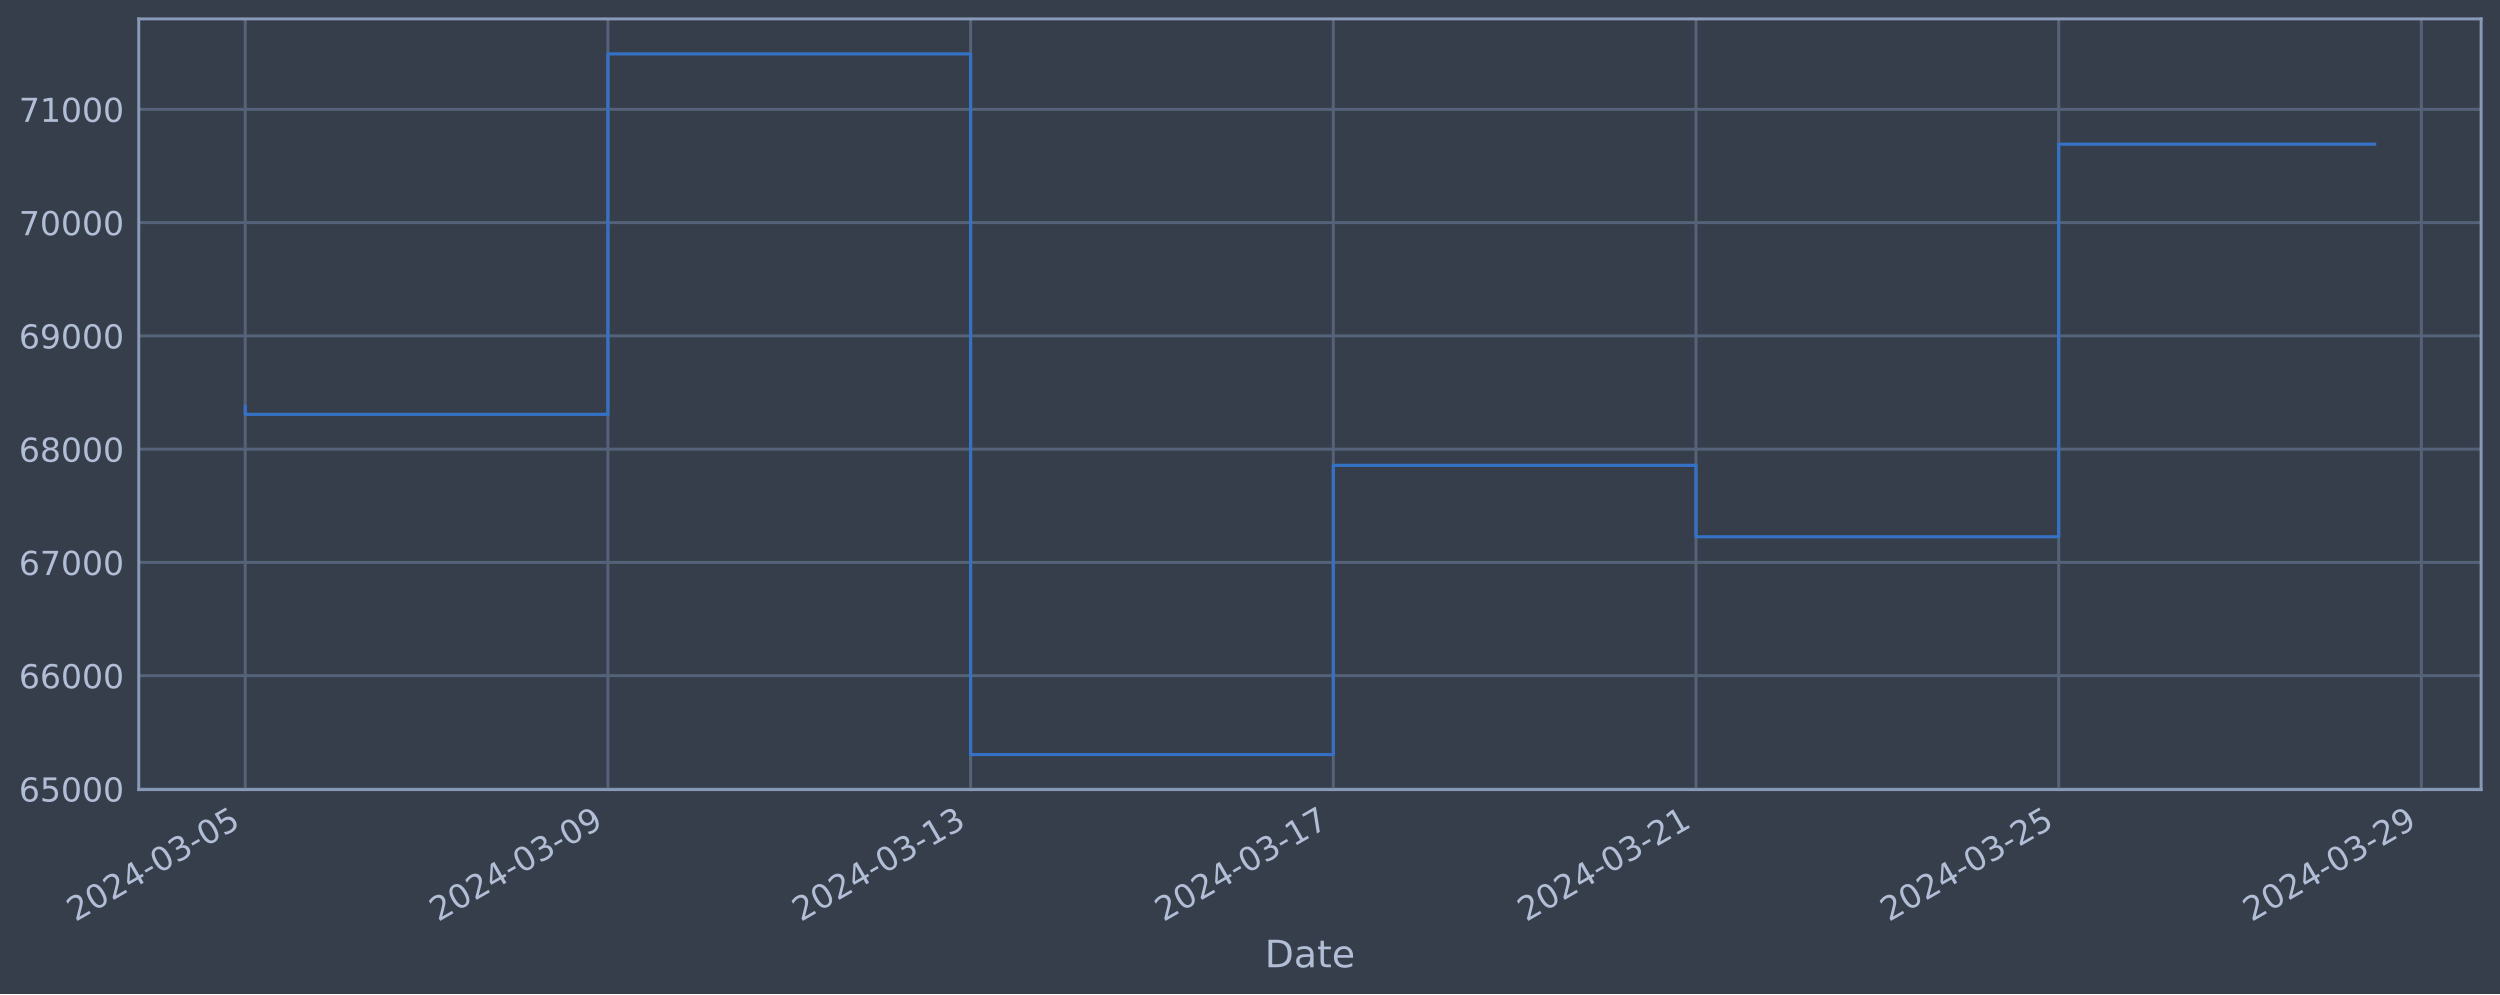
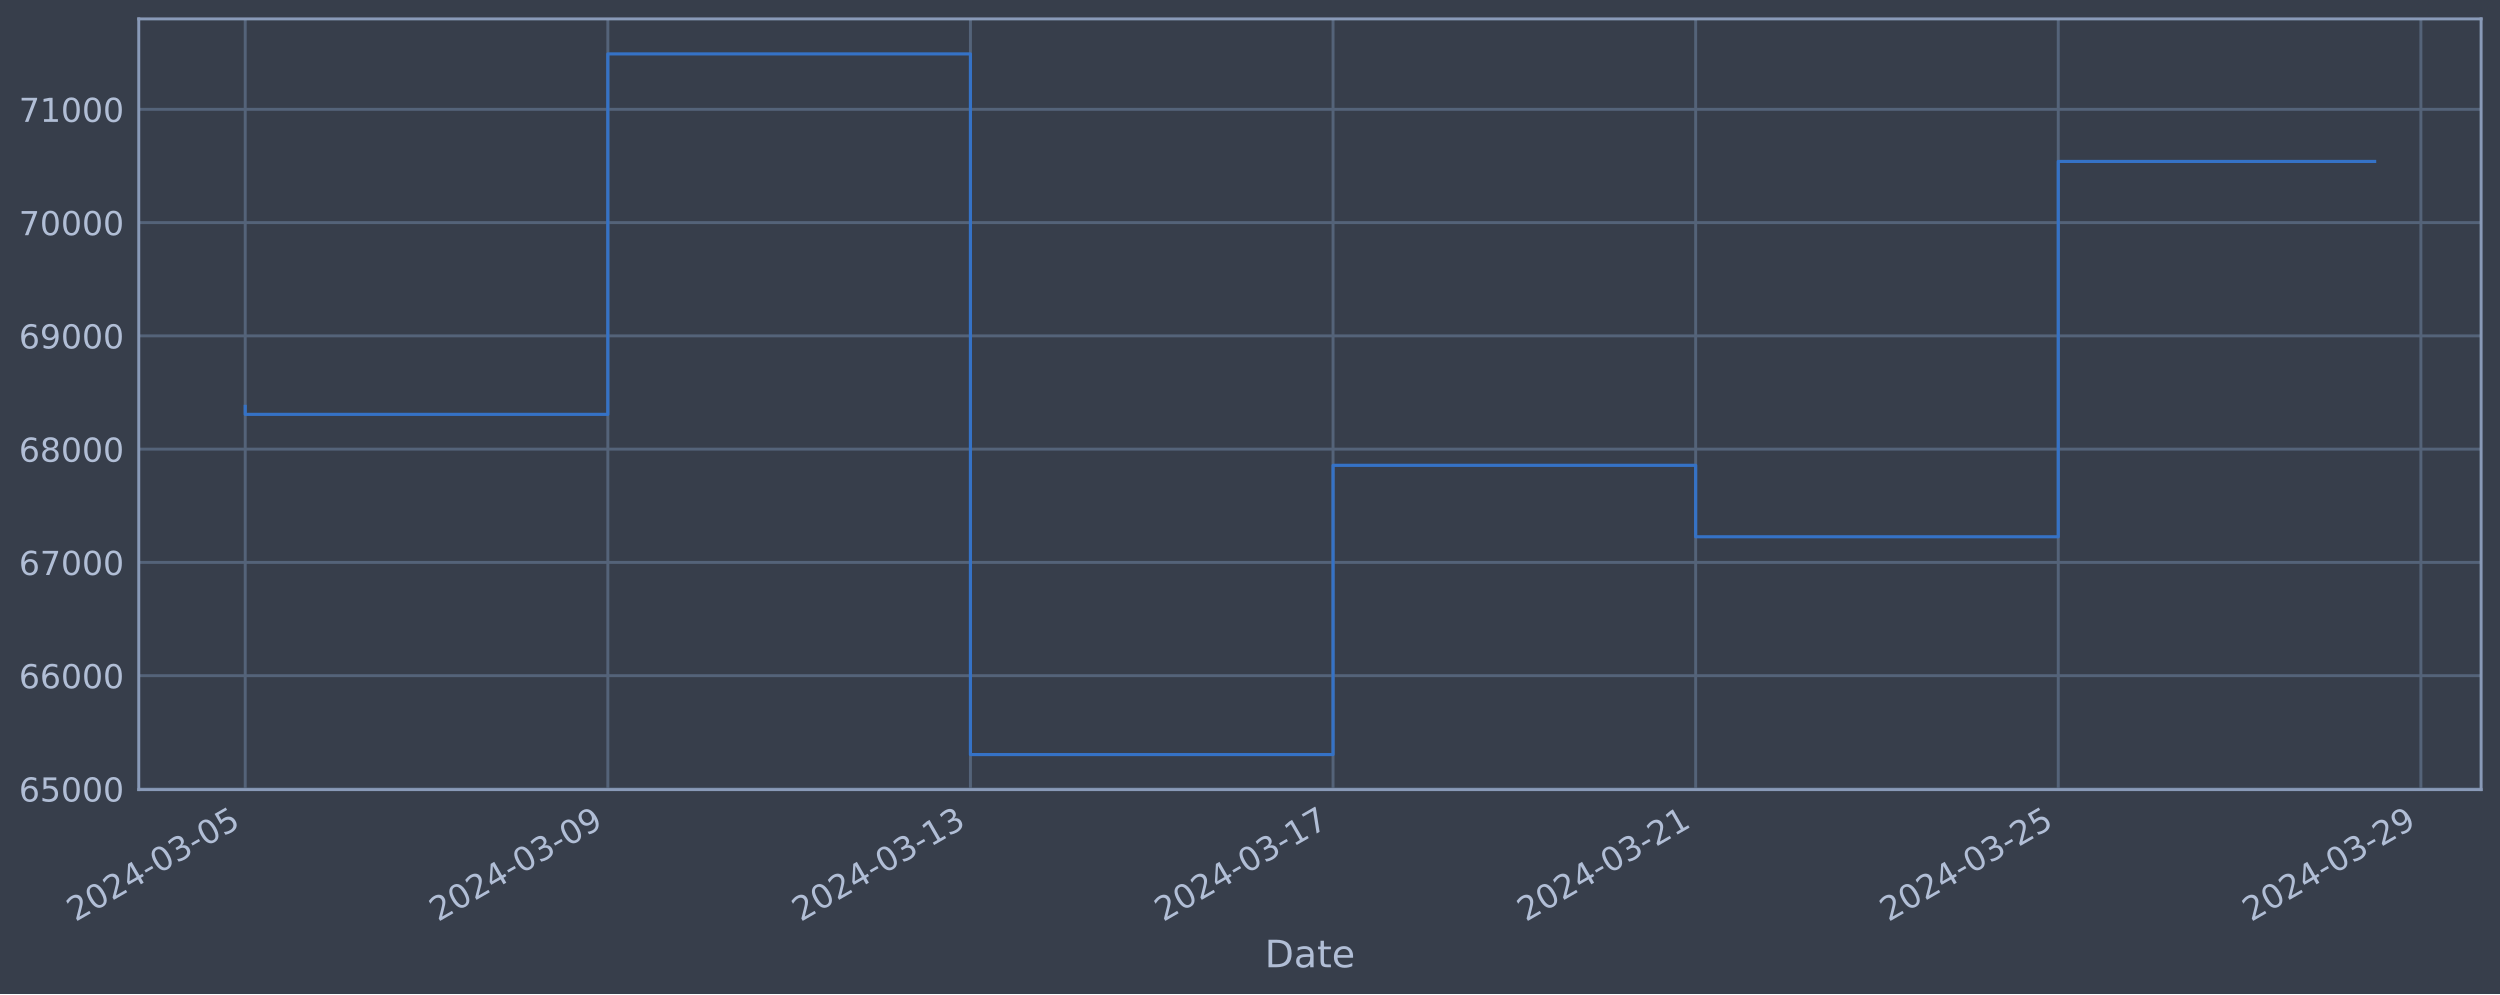
<svg xmlns="http://www.w3.org/2000/svg" xmlns:xlink="http://www.w3.org/1999/xlink" width="952.884pt" height="378.87pt" viewBox="0 0 952.884 378.87" version="1.1">
  <defs>
    <style type="text/css">*{stroke-linejoin: round; stroke-linecap: butt}</style>
  </defs>
  <g id="figure_1">
    <g id="patch_1">
      <path d="M 0 378.87  L 952.884 378.87  L 952.884 0  L 0 0  z " style="fill: #373e4b" />
    </g>
    <g id="axes_1">
      <g id="patch_2">
        <path d="M 52.884 300.96  L 945.684 300.96  L 945.684 7.2  L 52.884 7.2  z " style="fill: #373e4b" />
      </g>
      <g id="matplotlib.axis_1">
        <g id="xtick_1">
          <g id="line2d_1">
-             <path d="M 93.466 300.96  L 93.466 7.2  " clip-path="url(#p69c66280d9)" style="fill: none; stroke: #546379; stroke-width: 1.12; stroke-linecap: square" />
+             <path d="M 93.466 300.96  L 93.466 7.2  " clip-path="url(#p351d44300c)" style="fill: none; stroke: #546379; stroke-width: 1.12; stroke-linecap: square" />
          </g>
          <g id="line2d_2" />
          <g id="text_1">
            <g style="fill: #b1bed6" transform="translate(28.74006 351.4642) rotate(-30) scale(0.126 -0.126)">
              <defs>
                <path id="DejaVuSans-32" d="M 1228 531  L 3431 531  L 3431 0  L 469 0  L 469 531  Q 828 903 1448 1529  Q 2069 2156 2228 2338  Q 2531 2678 2651 2914  Q 2772 3150 2772 3378  Q 2772 3750 2511 3984  Q 2250 4219 1831 4219  Q 1534 4219 1204 4116  Q 875 4013 500 3803  L 500 4441  Q 881 4594 1212 4672  Q 1544 4750 1819 4750  Q 2544 4750 2975 4387  Q 3406 4025 3406 3419  Q 3406 3131 3298 2873  Q 3191 2616 2906 2266  Q 2828 2175 2409 1742  Q 1991 1309 1228 531  z " transform="scale(0.015625)" />
                <path id="DejaVuSans-30" d="M 2034 4250  Q 1547 4250 1301 3770  Q 1056 3291 1056 2328  Q 1056 1369 1301 889  Q 1547 409 2034 409  Q 2525 409 2770 889  Q 3016 1369 3016 2328  Q 3016 3291 2770 3770  Q 2525 4250 2034 4250  z M 2034 4750  Q 2819 4750 3233 4129  Q 3647 3509 3647 2328  Q 3647 1150 3233 529  Q 2819 -91 2034 -91  Q 1250 -91 836 529  Q 422 1150 422 2328  Q 422 3509 836 4129  Q 1250 4750 2034 4750  z " transform="scale(0.015625)" />
                <path id="DejaVuSans-34" d="M 2419 4116  L 825 1625  L 2419 1625  L 2419 4116  z M 2253 4666  L 3047 4666  L 3047 1625  L 3713 1625  L 3713 1100  L 3047 1100  L 3047 0  L 2419 0  L 2419 1100  L 313 1100  L 313 1709  L 2253 4666  z " transform="scale(0.015625)" />
                <path id="DejaVuSans-2d" d="M 313 2009  L 1997 2009  L 1997 1497  L 313 1497  L 313 2009  z " transform="scale(0.015625)" />
                <path id="DejaVuSans-33" d="M 2597 2516  Q 3050 2419 3304 2112  Q 3559 1806 3559 1356  Q 3559 666 3084 287  Q 2609 -91 1734 -91  Q 1441 -91 1130 -33  Q 819 25 488 141  L 488 750  Q 750 597 1062 519  Q 1375 441 1716 441  Q 2309 441 2620 675  Q 2931 909 2931 1356  Q 2931 1769 2642 2001  Q 2353 2234 1838 2234  L 1294 2234  L 1294 2753  L 1863 2753  Q 2328 2753 2575 2939  Q 2822 3125 2822 3475  Q 2822 3834 2567 4026  Q 2313 4219 1838 4219  Q 1578 4219 1281 4162  Q 984 4106 628 3988  L 628 4550  Q 988 4650 1302 4700  Q 1616 4750 1894 4750  Q 2613 4750 3031 4423  Q 3450 4097 3450 3541  Q 3450 3153 3228 2886  Q 3006 2619 2597 2516  z " transform="scale(0.015625)" />
                <path id="DejaVuSans-35" d="M 691 4666  L 3169 4666  L 3169 4134  L 1269 4134  L 1269 2991  Q 1406 3038 1543 3061  Q 1681 3084 1819 3084  Q 2600 3084 3056 2656  Q 3513 2228 3513 1497  Q 3513 744 3044 326  Q 2575 -91 1722 -91  Q 1428 -91 1123 -41  Q 819 9 494 109  L 494 744  Q 775 591 1075 516  Q 1375 441 1709 441  Q 2250 441 2565 725  Q 2881 1009 2881 1497  Q 2881 1984 2565 2268  Q 2250 2553 1709 2553  Q 1456 2553 1204 2497  Q 953 2441 691 2322  L 691 4666  z " transform="scale(0.015625)" />
              </defs>
              <use xlink:href="#DejaVuSans-32" />
              <use xlink:href="#DejaVuSans-30" x="63.623" />
              <use xlink:href="#DejaVuSans-32" x="127.246" />
              <use xlink:href="#DejaVuSans-34" x="190.869" />
              <use xlink:href="#DejaVuSans-2d" x="254.492" />
              <use xlink:href="#DejaVuSans-30" x="290.576" />
              <use xlink:href="#DejaVuSans-33" x="354.199" />
              <use xlink:href="#DejaVuSans-2d" x="417.822" />
              <use xlink:href="#DejaVuSans-30" x="453.906" />
              <use xlink:href="#DejaVuSans-35" x="517.529" />
            </g>
          </g>
        </g>
        <g id="xtick_2">
          <g id="line2d_3">
-             <path d="M 231.707 300.96  L 231.707 7.2  " clip-path="url(#p69c66280d9)" style="fill: none; stroke: #546379; stroke-width: 1.12; stroke-linecap: square" />
+             <path d="M 231.676 300.96  L 231.676 7.2  " clip-path="url(#p351d44300c)" style="fill: none; stroke: #546379; stroke-width: 1.12; stroke-linecap: square" />
          </g>
          <g id="line2d_4" />
          <g id="text_2">
-             <g style="fill: #b1bed6" transform="translate(166.9817 351.4642) rotate(-30) scale(0.126 -0.126)">
+             <g style="fill: #b1bed6" transform="translate(166.9503 351.4642) rotate(-30) scale(0.126 -0.126)">
              <defs>
                <path id="DejaVuSans-39" d="M 703 97  L 703 672  Q 941 559 1184 500  Q 1428 441 1663 441  Q 2288 441 2617 861  Q 2947 1281 2994 2138  Q 2813 1869 2534 1725  Q 2256 1581 1919 1581  Q 1219 1581 811 2004  Q 403 2428 403 3163  Q 403 3881 828 4315  Q 1253 4750 1959 4750  Q 2769 4750 3195 4129  Q 3622 3509 3622 2328  Q 3622 1225 3098 567  Q 2575 -91 1691 -91  Q 1453 -91 1209 -44  Q 966 3 703 97  z M 1959 2075  Q 2384 2075 2632 2365  Q 2881 2656 2881 3163  Q 2881 3666 2632 3958  Q 2384 4250 1959 4250  Q 1534 4250 1286 3958  Q 1038 3666 1038 3163  Q 1038 2656 1286 2365  Q 1534 2075 1959 2075  z " transform="scale(0.015625)" />
              </defs>
              <use xlink:href="#DejaVuSans-32" />
              <use xlink:href="#DejaVuSans-30" x="63.623" />
              <use xlink:href="#DejaVuSans-32" x="127.246" />
              <use xlink:href="#DejaVuSans-34" x="190.869" />
              <use xlink:href="#DejaVuSans-2d" x="254.492" />
              <use xlink:href="#DejaVuSans-30" x="290.576" />
              <use xlink:href="#DejaVuSans-33" x="354.199" />
              <use xlink:href="#DejaVuSans-2d" x="417.822" />
              <use xlink:href="#DejaVuSans-30" x="453.906" />
              <use xlink:href="#DejaVuSans-39" x="517.529" />
            </g>
          </g>
        </g>
        <g id="xtick_3">
          <g id="line2d_5">
-             <path d="M 369.949 300.96  L 369.949 7.2  " clip-path="url(#p69c66280d9)" style="fill: none; stroke: #546379; stroke-width: 1.12; stroke-linecap: square" />
+             <path d="M 369.886 300.96  L 369.886 7.2  " clip-path="url(#p351d44300c)" style="fill: none; stroke: #546379; stroke-width: 1.12; stroke-linecap: square" />
          </g>
          <g id="line2d_6" />
          <g id="text_3">
-             <g style="fill: #b1bed6" transform="translate(305.2233 351.4642) rotate(-30) scale(0.126 -0.126)">
+             <g style="fill: #b1bed6" transform="translate(305.1605 351.4642) rotate(-30) scale(0.126 -0.126)">
              <defs>
                <path id="DejaVuSans-31" d="M 794 531  L 1825 531  L 1825 4091  L 703 3866  L 703 4441  L 1819 4666  L 2450 4666  L 2450 531  L 3481 531  L 3481 0  L 794 0  L 794 531  z " transform="scale(0.015625)" />
              </defs>
              <use xlink:href="#DejaVuSans-32" />
              <use xlink:href="#DejaVuSans-30" x="63.623" />
              <use xlink:href="#DejaVuSans-32" x="127.246" />
              <use xlink:href="#DejaVuSans-34" x="190.869" />
              <use xlink:href="#DejaVuSans-2d" x="254.492" />
              <use xlink:href="#DejaVuSans-30" x="290.576" />
              <use xlink:href="#DejaVuSans-33" x="354.199" />
              <use xlink:href="#DejaVuSans-2d" x="417.822" />
              <use xlink:href="#DejaVuSans-31" x="453.906" />
              <use xlink:href="#DejaVuSans-33" x="517.529" />
            </g>
          </g>
        </g>
        <g id="xtick_4">
          <g id="line2d_7">
-             <path d="M 508.19 300.96  L 508.19 7.2  " clip-path="url(#p69c66280d9)" style="fill: none; stroke: #546379; stroke-width: 1.12; stroke-linecap: square" />
+             <path d="M 508.096 300.96  L 508.096 7.2  " clip-path="url(#p351d44300c)" style="fill: none; stroke: #546379; stroke-width: 1.12; stroke-linecap: square" />
          </g>
          <g id="line2d_8" />
          <g id="text_4">
-             <g style="fill: #b1bed6" transform="translate(443.4649 351.4642) rotate(-30) scale(0.126 -0.126)">
+             <g style="fill: #b1bed6" transform="translate(443.3707 351.4642) rotate(-30) scale(0.126 -0.126)">
              <defs>
                <path id="DejaVuSans-37" d="M 525 4666  L 3525 4666  L 3525 4397  L 1831 0  L 1172 0  L 2766 4134  L 525 4134  L 525 4666  z " transform="scale(0.015625)" />
              </defs>
              <use xlink:href="#DejaVuSans-32" />
              <use xlink:href="#DejaVuSans-30" x="63.623" />
              <use xlink:href="#DejaVuSans-32" x="127.246" />
              <use xlink:href="#DejaVuSans-34" x="190.869" />
              <use xlink:href="#DejaVuSans-2d" x="254.492" />
              <use xlink:href="#DejaVuSans-30" x="290.576" />
              <use xlink:href="#DejaVuSans-33" x="354.199" />
              <use xlink:href="#DejaVuSans-2d" x="417.822" />
              <use xlink:href="#DejaVuSans-31" x="453.906" />
              <use xlink:href="#DejaVuSans-37" x="517.529" />
            </g>
          </g>
        </g>
        <g id="xtick_5">
          <g id="line2d_9">
-             <path d="M 646.432 300.96  L 646.432 7.2  " clip-path="url(#p69c66280d9)" style="fill: none; stroke: #546379; stroke-width: 1.12; stroke-linecap: square" />
+             <path d="M 646.306 300.96  L 646.306 7.2  " clip-path="url(#p351d44300c)" style="fill: none; stroke: #546379; stroke-width: 1.12; stroke-linecap: square" />
          </g>
          <g id="line2d_10" />
          <g id="text_5">
-             <g style="fill: #b1bed6" transform="translate(581.7066 351.4642) rotate(-30) scale(0.126 -0.126)">
+             <g style="fill: #b1bed6" transform="translate(581.581 351.4642) rotate(-30) scale(0.126 -0.126)">
              <use xlink:href="#DejaVuSans-32" />
              <use xlink:href="#DejaVuSans-30" x="63.623" />
              <use xlink:href="#DejaVuSans-32" x="127.246" />
              <use xlink:href="#DejaVuSans-34" x="190.869" />
              <use xlink:href="#DejaVuSans-2d" x="254.492" />
              <use xlink:href="#DejaVuSans-30" x="290.576" />
              <use xlink:href="#DejaVuSans-33" x="354.199" />
              <use xlink:href="#DejaVuSans-2d" x="417.822" />
              <use xlink:href="#DejaVuSans-32" x="453.906" />
              <use xlink:href="#DejaVuSans-31" x="517.529" />
            </g>
          </g>
        </g>
        <g id="xtick_6">
          <g id="line2d_11">
-             <path d="M 784.674 300.96  L 784.674 7.2  " clip-path="url(#p69c66280d9)" style="fill: none; stroke: #546379; stroke-width: 1.12; stroke-linecap: square" />
+             <path d="M 784.517 300.96  L 784.517 7.2  " clip-path="url(#p351d44300c)" style="fill: none; stroke: #546379; stroke-width: 1.12; stroke-linecap: square" />
          </g>
          <g id="line2d_12" />
          <g id="text_6">
-             <g style="fill: #b1bed6" transform="translate(719.9482 351.4642) rotate(-30) scale(0.126 -0.126)">
+             <g style="fill: #b1bed6" transform="translate(719.7912 351.4642) rotate(-30) scale(0.126 -0.126)">
              <use xlink:href="#DejaVuSans-32" />
              <use xlink:href="#DejaVuSans-30" x="63.623" />
              <use xlink:href="#DejaVuSans-32" x="127.246" />
              <use xlink:href="#DejaVuSans-34" x="190.869" />
              <use xlink:href="#DejaVuSans-2d" x="254.492" />
              <use xlink:href="#DejaVuSans-30" x="290.576" />
              <use xlink:href="#DejaVuSans-33" x="354.199" />
              <use xlink:href="#DejaVuSans-2d" x="417.822" />
              <use xlink:href="#DejaVuSans-32" x="453.906" />
              <use xlink:href="#DejaVuSans-35" x="517.529" />
            </g>
          </g>
        </g>
        <g id="xtick_7">
          <g id="line2d_13">
-             <path d="M 922.915 300.96  L 922.915 7.2  " clip-path="url(#p69c66280d9)" style="fill: none; stroke: #546379; stroke-width: 1.12; stroke-linecap: square" />
+             <path d="M 922.727 300.96  L 922.727 7.2  " clip-path="url(#p351d44300c)" style="fill: none; stroke: #546379; stroke-width: 1.12; stroke-linecap: square" />
          </g>
          <g id="line2d_14" />
          <g id="text_7">
-             <g style="fill: #b1bed6" transform="translate(858.1898 351.4642) rotate(-30) scale(0.126 -0.126)">
+             <g style="fill: #b1bed6" transform="translate(858.0014 351.4642) rotate(-30) scale(0.126 -0.126)">
              <use xlink:href="#DejaVuSans-32" />
              <use xlink:href="#DejaVuSans-30" x="63.623" />
              <use xlink:href="#DejaVuSans-32" x="127.246" />
              <use xlink:href="#DejaVuSans-34" x="190.869" />
              <use xlink:href="#DejaVuSans-2d" x="254.492" />
              <use xlink:href="#DejaVuSans-30" x="290.576" />
              <use xlink:href="#DejaVuSans-33" x="354.199" />
              <use xlink:href="#DejaVuSans-2d" x="417.822" />
              <use xlink:href="#DejaVuSans-32" x="453.906" />
              <use xlink:href="#DejaVuSans-39" x="517.529" />
            </g>
          </g>
        </g>
        <g id="text_8">
          <g style="fill: #b1bed6" transform="translate(482.0746 368.6753) scale(0.144 -0.144)">
            <defs>
              <path id="DejaVuSans-44" d="M 1259 4147  L 1259 519  L 2022 519  Q 2988 519 3436 956  Q 3884 1394 3884 2338  Q 3884 3275 3436 3711  Q 2988 4147 2022 4147  L 1259 4147  z M 628 4666  L 1925 4666  Q 3281 4666 3915 4102  Q 4550 3538 4550 2338  Q 4550 1131 3912 565  Q 3275 0 1925 0  L 628 0  L 628 4666  z " transform="scale(0.015625)" />
              <path id="DejaVuSans-61" d="M 2194 1759  Q 1497 1759 1228 1600  Q 959 1441 959 1056  Q 959 750 1161 570  Q 1363 391 1709 391  Q 2188 391 2477 730  Q 2766 1069 2766 1631  L 2766 1759  L 2194 1759  z M 3341 1997  L 3341 0  L 2766 0  L 2766 531  Q 2569 213 2275 61  Q 1981 -91 1556 -91  Q 1019 -91 701 211  Q 384 513 384 1019  Q 384 1609 779 1909  Q 1175 2209 1959 2209  L 2766 2209  L 2766 2266  Q 2766 2663 2505 2880  Q 2244 3097 1772 3097  Q 1472 3097 1187 3025  Q 903 2953 641 2809  L 641 3341  Q 956 3463 1253 3523  Q 1550 3584 1831 3584  Q 2591 3584 2966 3190  Q 3341 2797 3341 1997  z " transform="scale(0.015625)" />
              <path id="DejaVuSans-74" d="M 1172 4494  L 1172 3500  L 2356 3500  L 2356 3053  L 1172 3053  L 1172 1153  Q 1172 725 1289 603  Q 1406 481 1766 481  L 2356 481  L 2356 0  L 1766 0  Q 1100 0 847 248  Q 594 497 594 1153  L 594 3053  L 172 3053  L 172 3500  L 594 3500  L 594 4494  L 1172 4494  z " transform="scale(0.015625)" />
              <path id="DejaVuSans-65" d="M 3597 1894  L 3597 1613  L 953 1613  Q 991 1019 1311 708  Q 1631 397 2203 397  Q 2534 397 2845 478  Q 3156 559 3463 722  L 3463 178  Q 3153 47 2828 -22  Q 2503 -91 2169 -91  Q 1331 -91 842 396  Q 353 884 353 1716  Q 353 2575 817 3079  Q 1281 3584 2069 3584  Q 2775 3584 3186 3129  Q 3597 2675 3597 1894  z M 3022 2063  Q 3016 2534 2758 2815  Q 2500 3097 2075 3097  Q 1594 3097 1305 2825  Q 1016 2553 972 2059  L 3022 2063  z " transform="scale(0.015625)" />
            </defs>
            <use xlink:href="#DejaVuSans-44" />
            <use xlink:href="#DejaVuSans-61" x="77.002" />
            <use xlink:href="#DejaVuSans-74" x="138.281" />
            <use xlink:href="#DejaVuSans-65" x="177.49" />
          </g>
        </g>
      </g>
      <g id="matplotlib.axis_2">
        <g id="ytick_1">
          <g id="line2d_15">
-             <path d="M 52.884 300.718  L 945.684 300.718  " clip-path="url(#p69c66280d9)" style="fill: none; stroke: #546379; stroke-width: 1.12; stroke-linecap: square" />
+             <path d="M 52.884 300.718  L 945.684 300.718  " clip-path="url(#p351d44300c)" style="fill: none; stroke: #546379; stroke-width: 1.12; stroke-linecap: square" />
          </g>
          <g id="line2d_16" />
          <g id="text_9">
            <g style="fill: #b1bed6" transform="translate(7.2 305.5049) scale(0.126 -0.126)">
              <defs>
                <path id="DejaVuSans-36" d="M 2113 2584  Q 1688 2584 1439 2293  Q 1191 2003 1191 1497  Q 1191 994 1439 701  Q 1688 409 2113 409  Q 2538 409 2786 701  Q 3034 994 3034 1497  Q 3034 2003 2786 2293  Q 2538 2584 2113 2584  z M 3366 4563  L 3366 3988  Q 3128 4100 2886 4159  Q 2644 4219 2406 4219  Q 1781 4219 1451 3797  Q 1122 3375 1075 2522  Q 1259 2794 1537 2939  Q 1816 3084 2150 3084  Q 2853 3084 3261 2657  Q 3669 2231 3669 1497  Q 3669 778 3244 343  Q 2819 -91 2113 -91  Q 1303 -91 875 529  Q 447 1150 447 2328  Q 447 3434 972 4092  Q 1497 4750 2381 4750  Q 2619 4750 2861 4703  Q 3103 4656 3366 4563  z " transform="scale(0.015625)" />
              </defs>
              <use xlink:href="#DejaVuSans-36" />
              <use xlink:href="#DejaVuSans-35" x="63.623" />
              <use xlink:href="#DejaVuSans-30" x="127.246" />
              <use xlink:href="#DejaVuSans-30" x="190.869" />
              <use xlink:href="#DejaVuSans-30" x="254.492" />
            </g>
          </g>
        </g>
        <g id="ytick_2">
          <g id="line2d_17">
-             <path d="M 52.884 257.544  L 945.684 257.544  " clip-path="url(#p69c66280d9)" style="fill: none; stroke: #546379; stroke-width: 1.12; stroke-linecap: square" />
+             <path d="M 52.884 257.544  L 945.684 257.544  " clip-path="url(#p351d44300c)" style="fill: none; stroke: #546379; stroke-width: 1.12; stroke-linecap: square" />
          </g>
          <g id="line2d_18" />
          <g id="text_10">
            <g style="fill: #b1bed6" transform="translate(7.2 262.331) scale(0.126 -0.126)">
              <use xlink:href="#DejaVuSans-36" />
              <use xlink:href="#DejaVuSans-36" x="63.623" />
              <use xlink:href="#DejaVuSans-30" x="127.246" />
              <use xlink:href="#DejaVuSans-30" x="190.869" />
              <use xlink:href="#DejaVuSans-30" x="254.492" />
            </g>
          </g>
        </g>
        <g id="ytick_3">
          <g id="line2d_19">
-             <path d="M 52.884 214.37  L 945.684 214.37  " clip-path="url(#p69c66280d9)" style="fill: none; stroke: #546379; stroke-width: 1.12; stroke-linecap: square" />
+             <path d="M 52.884 214.37  L 945.684 214.37  " clip-path="url(#p351d44300c)" style="fill: none; stroke: #546379; stroke-width: 1.12; stroke-linecap: square" />
          </g>
          <g id="line2d_20" />
          <g id="text_11">
            <g style="fill: #b1bed6" transform="translate(7.2 219.157) scale(0.126 -0.126)">
              <use xlink:href="#DejaVuSans-36" />
              <use xlink:href="#DejaVuSans-37" x="63.623" />
              <use xlink:href="#DejaVuSans-30" x="127.246" />
              <use xlink:href="#DejaVuSans-30" x="190.869" />
              <use xlink:href="#DejaVuSans-30" x="254.492" />
            </g>
          </g>
        </g>
        <g id="ytick_4">
          <g id="line2d_21">
-             <path d="M 52.884 171.196  L 945.684 171.196  " clip-path="url(#p69c66280d9)" style="fill: none; stroke: #546379; stroke-width: 1.12; stroke-linecap: square" />
+             <path d="M 52.884 171.196  L 945.684 171.196  " clip-path="url(#p351d44300c)" style="fill: none; stroke: #546379; stroke-width: 1.12; stroke-linecap: square" />
          </g>
          <g id="line2d_22" />
          <g id="text_12">
            <g style="fill: #b1bed6" transform="translate(7.2 175.9831) scale(0.126 -0.126)">
              <defs>
                <path id="DejaVuSans-38" d="M 2034 2216  Q 1584 2216 1326 1975  Q 1069 1734 1069 1313  Q 1069 891 1326 650  Q 1584 409 2034 409  Q 2484 409 2743 651  Q 3003 894 3003 1313  Q 3003 1734 2745 1975  Q 2488 2216 2034 2216  z M 1403 2484  Q 997 2584 770 2862  Q 544 3141 544 3541  Q 544 4100 942 4425  Q 1341 4750 2034 4750  Q 2731 4750 3128 4425  Q 3525 4100 3525 3541  Q 3525 3141 3298 2862  Q 3072 2584 2669 2484  Q 3125 2378 3379 2068  Q 3634 1759 3634 1313  Q 3634 634 3220 271  Q 2806 -91 2034 -91  Q 1263 -91 848 271  Q 434 634 434 1313  Q 434 1759 690 2068  Q 947 2378 1403 2484  z M 1172 3481  Q 1172 3119 1398 2916  Q 1625 2713 2034 2713  Q 2441 2713 2670 2916  Q 2900 3119 2900 3481  Q 2900 3844 2670 4047  Q 2441 4250 2034 4250  Q 1625 4250 1398 4047  Q 1172 3844 1172 3481  z " transform="scale(0.015625)" />
              </defs>
              <use xlink:href="#DejaVuSans-36" />
              <use xlink:href="#DejaVuSans-38" x="63.623" />
              <use xlink:href="#DejaVuSans-30" x="127.246" />
              <use xlink:href="#DejaVuSans-30" x="190.869" />
              <use xlink:href="#DejaVuSans-30" x="254.492" />
            </g>
          </g>
        </g>
        <g id="ytick_5">
          <g id="line2d_23">
-             <path d="M 52.884 128.022  L 945.684 128.022  " clip-path="url(#p69c66280d9)" style="fill: none; stroke: #546379; stroke-width: 1.12; stroke-linecap: square" />
+             <path d="M 52.884 128.022  L 945.684 128.022  " clip-path="url(#p351d44300c)" style="fill: none; stroke: #546379; stroke-width: 1.12; stroke-linecap: square" />
          </g>
          <g id="line2d_24" />
          <g id="text_13">
            <g style="fill: #b1bed6" transform="translate(7.2 132.8092) scale(0.126 -0.126)">
              <use xlink:href="#DejaVuSans-36" />
              <use xlink:href="#DejaVuSans-39" x="63.623" />
              <use xlink:href="#DejaVuSans-30" x="127.246" />
              <use xlink:href="#DejaVuSans-30" x="190.869" />
              <use xlink:href="#DejaVuSans-30" x="254.492" />
            </g>
          </g>
        </g>
        <g id="ytick_6">
          <g id="line2d_25">
-             <path d="M 52.884 84.848  L 945.684 84.848  " clip-path="url(#p69c66280d9)" style="fill: none; stroke: #546379; stroke-width: 1.12; stroke-linecap: square" />
+             <path d="M 52.884 84.848  L 945.684 84.848  " clip-path="url(#p351d44300c)" style="fill: none; stroke: #546379; stroke-width: 1.12; stroke-linecap: square" />
          </g>
          <g id="line2d_26" />
          <g id="text_14">
            <g style="fill: #b1bed6" transform="translate(7.2 89.63523) scale(0.126 -0.126)">
              <use xlink:href="#DejaVuSans-37" />
              <use xlink:href="#DejaVuSans-30" x="63.623" />
              <use xlink:href="#DejaVuSans-30" x="127.246" />
              <use xlink:href="#DejaVuSans-30" x="190.869" />
              <use xlink:href="#DejaVuSans-30" x="254.492" />
            </g>
          </g>
        </g>
        <g id="ytick_7">
          <g id="line2d_27">
-             <path d="M 52.884 41.674  L 945.684 41.674  " clip-path="url(#p69c66280d9)" style="fill: none; stroke: #546379; stroke-width: 1.12; stroke-linecap: square" />
+             <path d="M 52.884 41.674  L 945.684 41.674  " clip-path="url(#p351d44300c)" style="fill: none; stroke: #546379; stroke-width: 1.12; stroke-linecap: square" />
          </g>
          <g id="line2d_28" />
          <g id="text_15">
            <g style="fill: #b1bed6" transform="translate(7.2 46.4613) scale(0.126 -0.126)">
              <use xlink:href="#DejaVuSans-37" />
              <use xlink:href="#DejaVuSans-31" x="63.623" />
              <use xlink:href="#DejaVuSans-30" x="127.246" />
              <use xlink:href="#DejaVuSans-30" x="190.869" />
              <use xlink:href="#DejaVuSans-30" x="254.492" />
            </g>
          </g>
        </g>
      </g>
      <g id="line2d_29">
-         <path d="M 93.466 154.891  L 93.466 157.946  L 231.707 157.946  L 231.707 20.553  L 369.949 20.553  L 369.949 287.607  L 508.19 287.607  L 508.19 177.362  L 646.432 177.362  L 646.432 204.598  L 784.674 204.598  L 784.674 54.956  L 905.102 54.956  " clip-path="url(#p69c66280d9)" style="fill: none; stroke: #3572c6; stroke-width: 1.2; stroke-linecap: square" />
+         <path d="M 93.466 154.891  L 93.466 157.946  L 231.676 157.946  L 231.676 20.553  L 369.886 20.553  L 369.886 287.607  L 508.096 287.607  L 508.096 177.362  L 646.306 177.362  L 646.306 204.598  L 784.517 204.598  L 784.517 61.529  L 905.102 61.529  " clip-path="url(#p351d44300c)" style="fill: none; stroke: #3572c6; stroke-width: 1.2; stroke-linecap: square" />
      </g>
      <g id="patch_3">
        <path d="M 52.884 300.96  L 52.884 7.2  " style="fill: none; stroke: #899ab8; stroke-width: 1.12; stroke-linejoin: miter; stroke-linecap: square" />
      </g>
      <g id="patch_4">
        <path d="M 945.684 300.96  L 945.684 7.2  " style="fill: none; stroke: #899ab8; stroke-width: 1.12; stroke-linejoin: miter; stroke-linecap: square" />
      </g>
      <g id="patch_5">
        <path d="M 52.884 300.96  L 945.684 300.96  " style="fill: none; stroke: #899ab8; stroke-width: 1.12; stroke-linejoin: miter; stroke-linecap: square" />
      </g>
      <g id="patch_6">
        <path d="M 52.884 7.2  L 945.684 7.2  " style="fill: none; stroke: #899ab8; stroke-width: 1.12; stroke-linejoin: miter; stroke-linecap: square" />
      </g>
    </g>
  </g>
  <defs>
-     <clipPath id="p69c66280d9">
+     <clipPath id="p351d44300c">
      <rect x="52.884" y="7.2" width="892.8" height="293.76" />
    </clipPath>
  </defs>
</svg>
